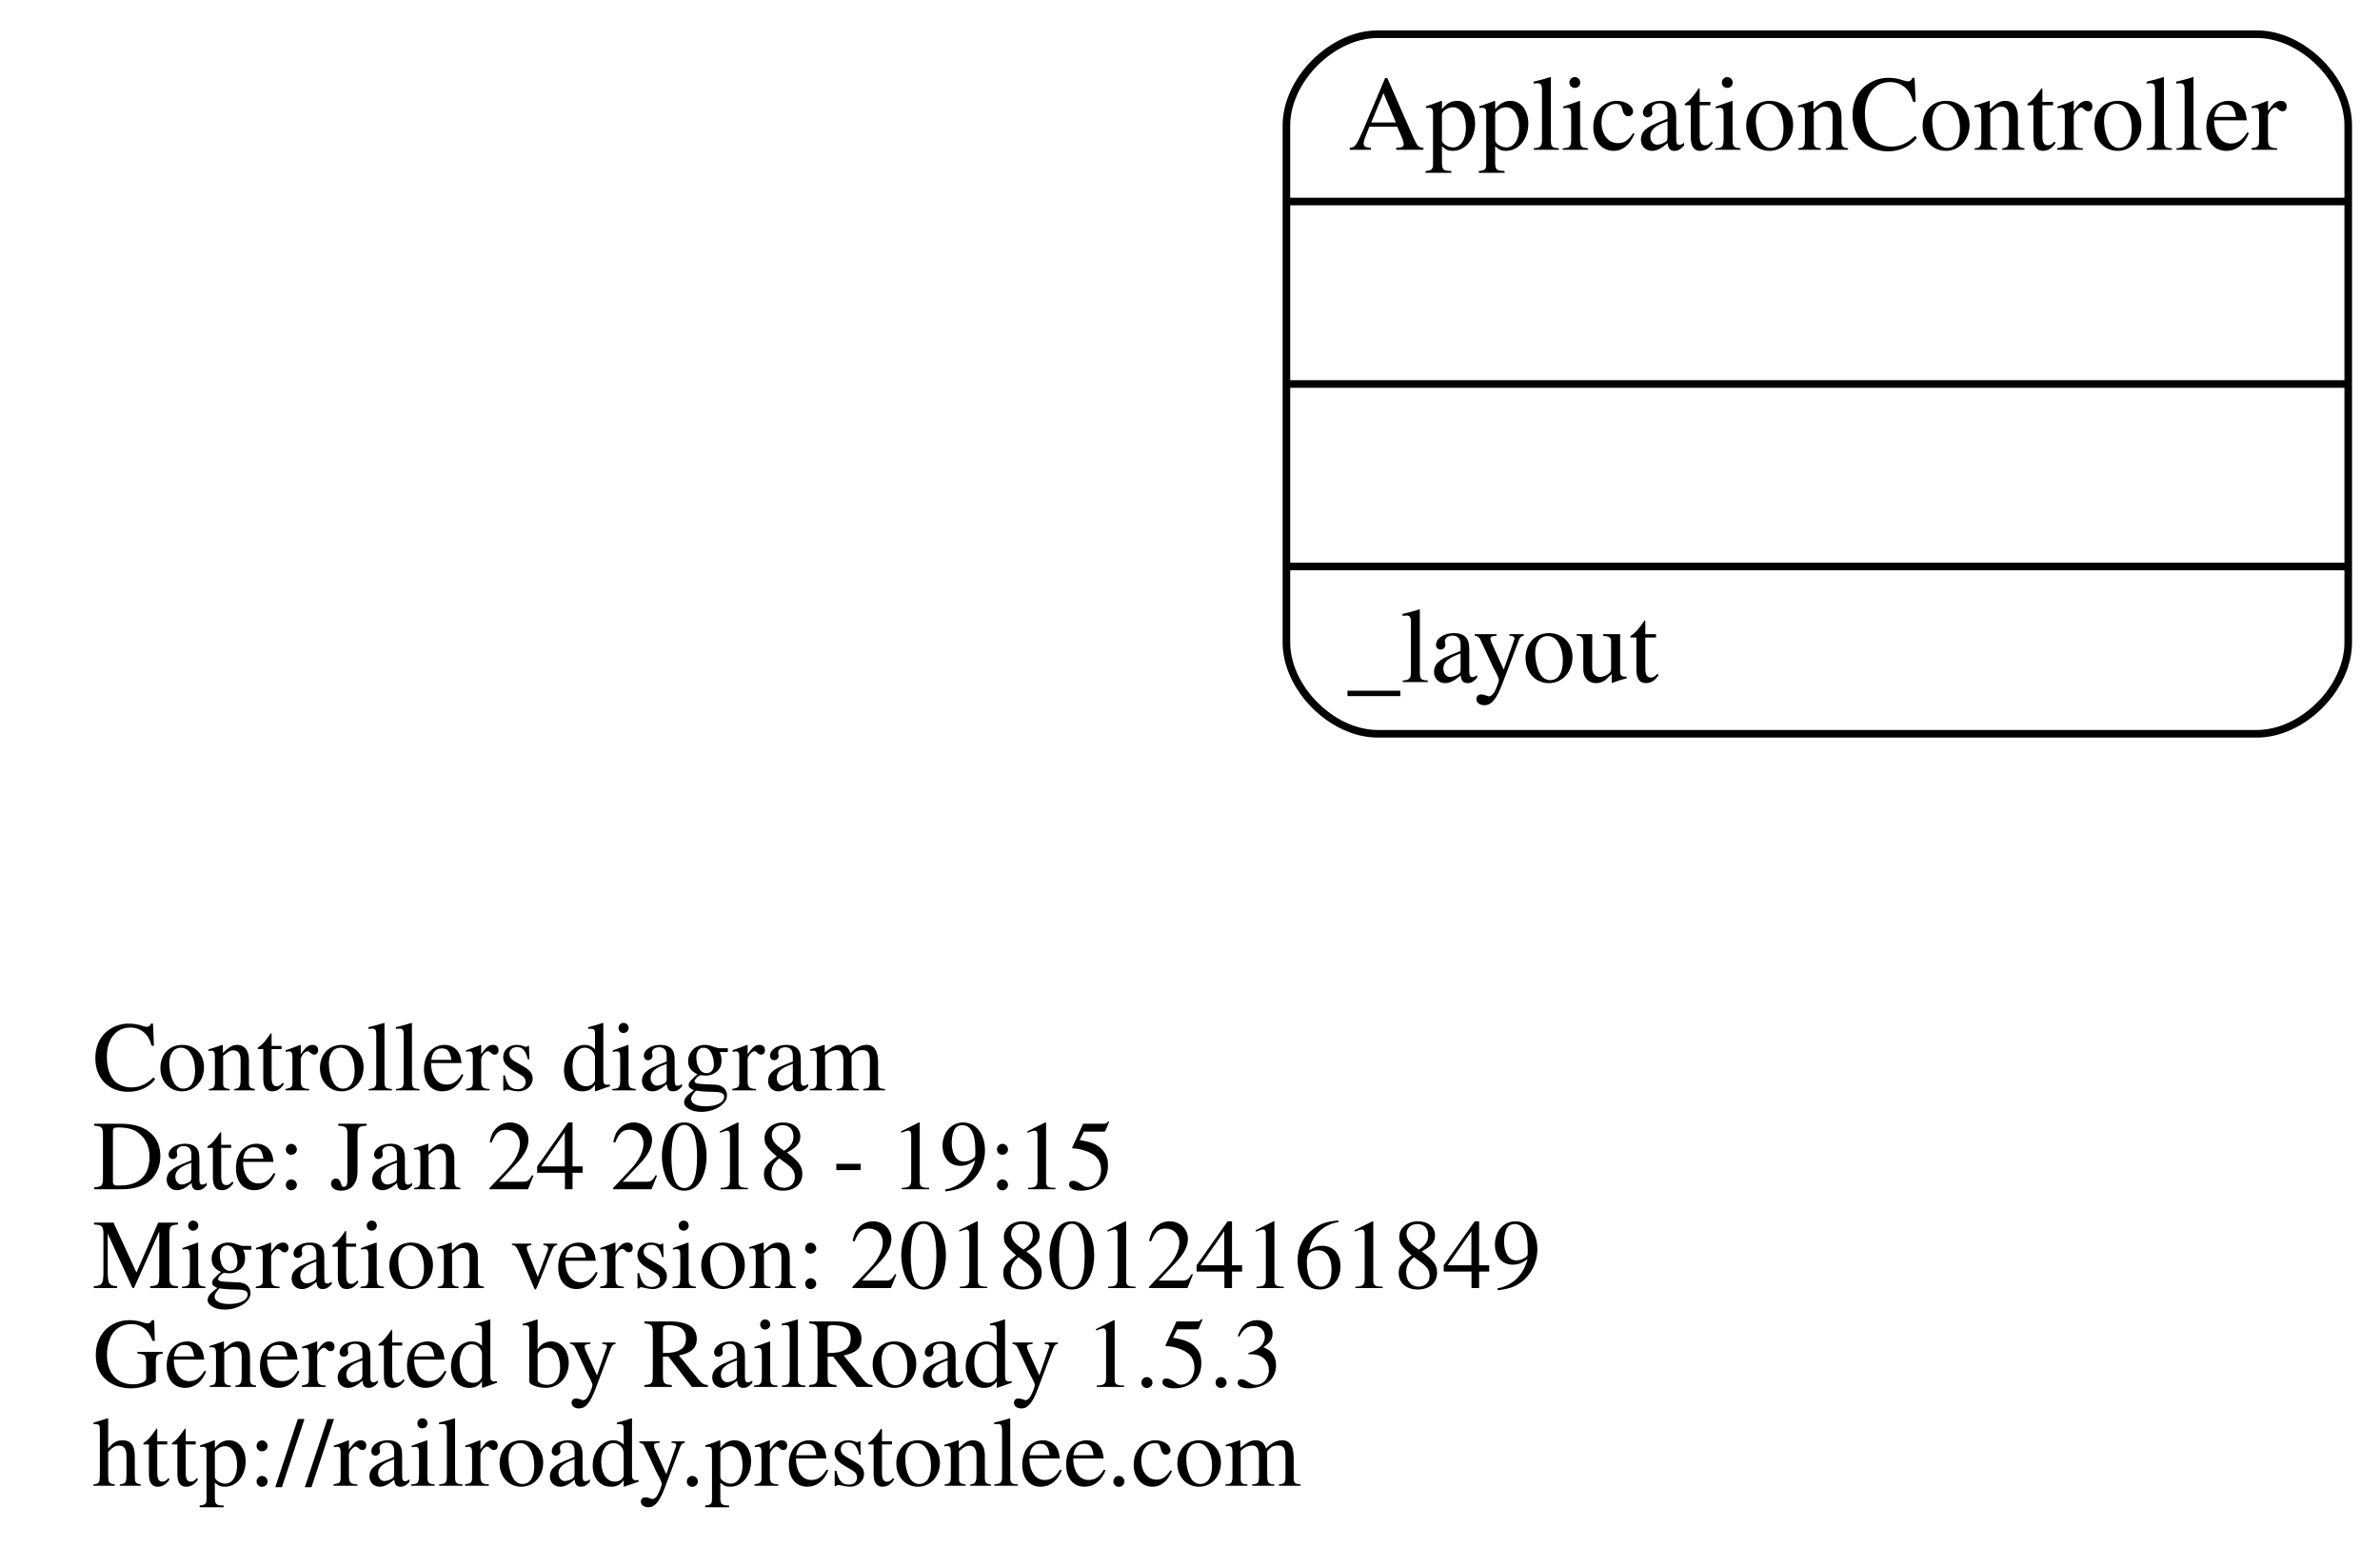
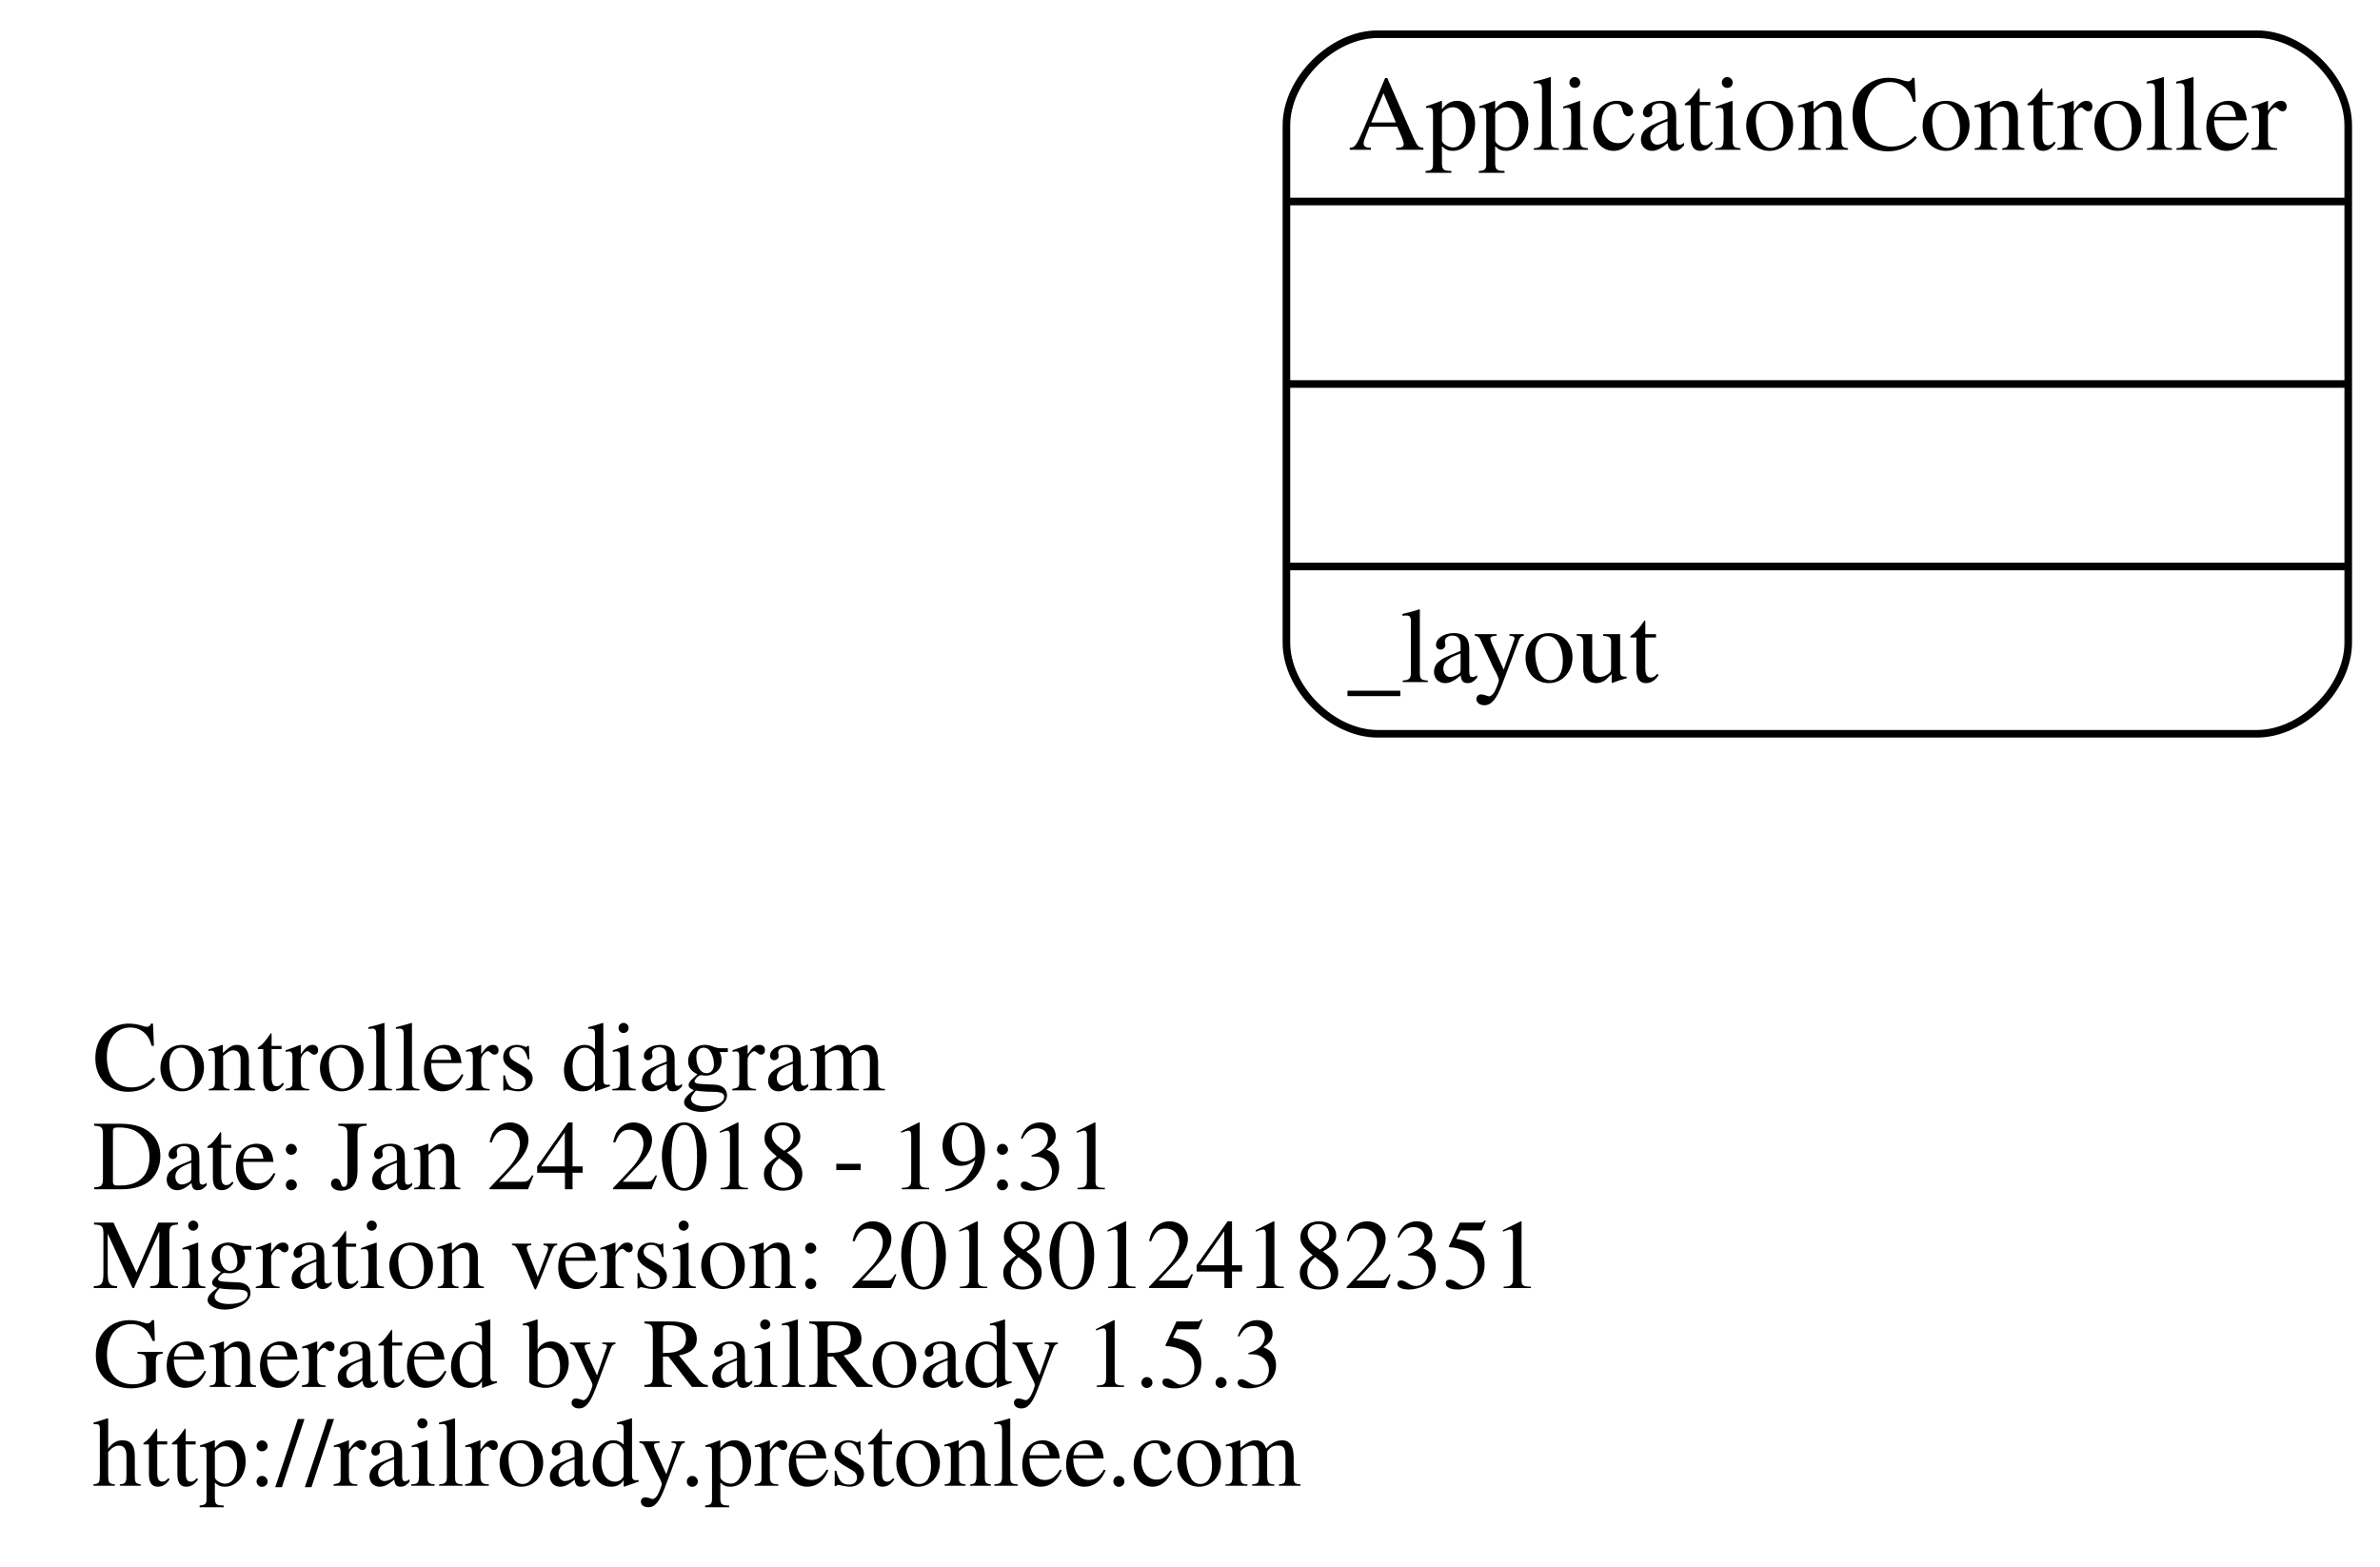
<svg xmlns="http://www.w3.org/2000/svg" width="313pt" height="206pt" viewBox="0.00 0.00 312.64 206.00">
  <g id="graph0" class="graph" transform="scale(1 1) rotate(0) translate(4 202)">
    <polygon fill="transparent" stroke="transparent" points="-4,4 -4,-202 308.642,-202 308.642,4 -4,4" />
    <g id="node1" class="node">
      <text text-anchor="start" x="8" y="-58.6" font-family="Times,serif" font-size="13.00" fill="#000000">Controllers diagram</text>
-       <text text-anchor="start" x="8" y="-45.6" font-family="Times,serif" font-size="13.00" fill="#000000">Date: Jan 24 2018 - 19:15</text>
-       <text text-anchor="start" x="8" y="-32.6" font-family="Times,serif" font-size="13.00" fill="#000000">Migration version: 20180124161849</text>
+       <text text-anchor="start" x="8" y="-45.6" font-family="Times,serif" font-size="13.00" fill="#000000">Date: Jan 24 2018 - 19:31</text>
+       <text text-anchor="start" x="8" y="-32.6" font-family="Times,serif" font-size="13.00" fill="#000000">Migration version: 20180124182351</text>
      <text text-anchor="start" x="8" y="-19.6" font-family="Times,serif" font-size="13.00" fill="#000000">Generated by RailRoady 1.5.3</text>
      <text text-anchor="start" x="8" y="-6.6" font-family="Times,serif" font-size="13.00" fill="#000000">http://railroady.prestonlee.com</text>
    </g>
    <g id="node2" class="node">
      <path fill="none" stroke="#000000" d="M177,-105.5C177,-105.5 292.642,-105.5 292.642,-105.5 298.642,-105.5 304.642,-111.5 304.642,-117.5 304.642,-117.5 304.642,-185.5 304.642,-185.5 304.642,-191.5 298.642,-197.5 292.642,-197.5 292.642,-197.5 177,-197.5 177,-197.5 171,-197.5 165,-191.5 165,-185.5 165,-185.5 165,-117.5 165,-117.5 165,-111.5 171,-105.5 177,-105.5" />
      <text text-anchor="middle" x="234.821" y="-182.3" font-family="Times,serif" font-size="14.00" fill="#000000">ApplicationController</text>
      <polyline fill="none" stroke="#000000" points="165,-175.5 304.642,-175.5 " />
      <polyline fill="none" stroke="#000000" points="165,-151.5 304.642,-151.5 " />
      <polyline fill="none" stroke="#000000" points="165,-127.5 304.642,-127.5 " />
      <text text-anchor="start" x="173" y="-112.3" font-family="Times,serif" font-size="14.00" fill="#000000">_layout</text>
    </g>
  </g>
</svg>
